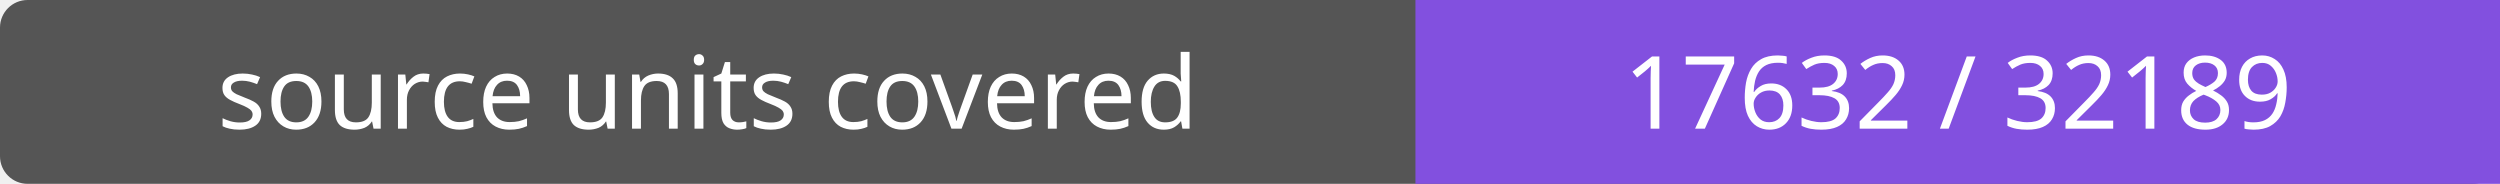
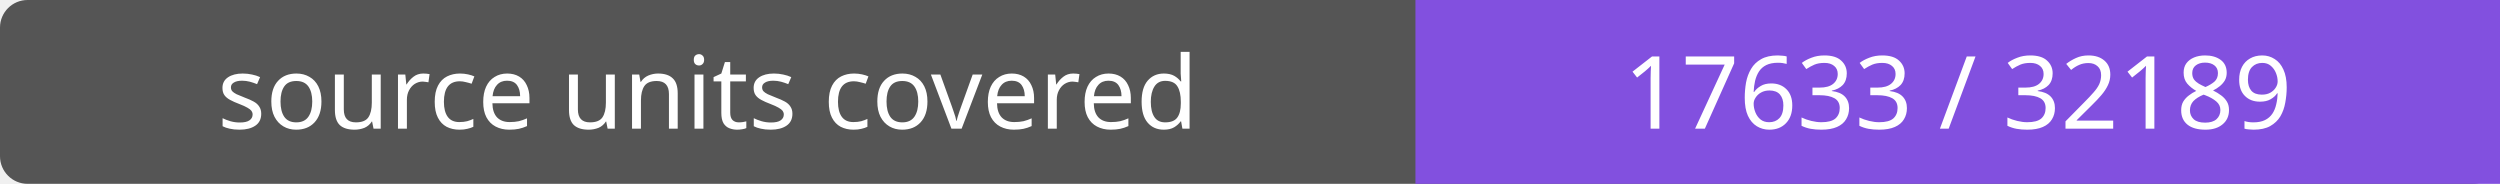
- <svg xmlns="http://www.w3.org/2000/svg" width="272" height="20" role="img" aria-label="source units covered: 17632 / 32189">
+ <svg xmlns="http://www.w3.org/2000/svg" width="272" height="20" role="img" aria-label="source units covered: 17633 / 32189">
  <rect width="272" height="20" rx="3" fill="#555" />
  <path fill="#8250df" d="M154 0h118v20H154z" />
  <g fill="#fff" text-anchor="middle" font-family="Verdana,sans-serif" font-size="11">
    <text x="77.0" y="14">source units covered</text>
-     <text x="213.0" y="14">17632 / 32189</text>
+     <text x="213.0" y="14">17633 / 32189</text>
  </g>
</svg>
